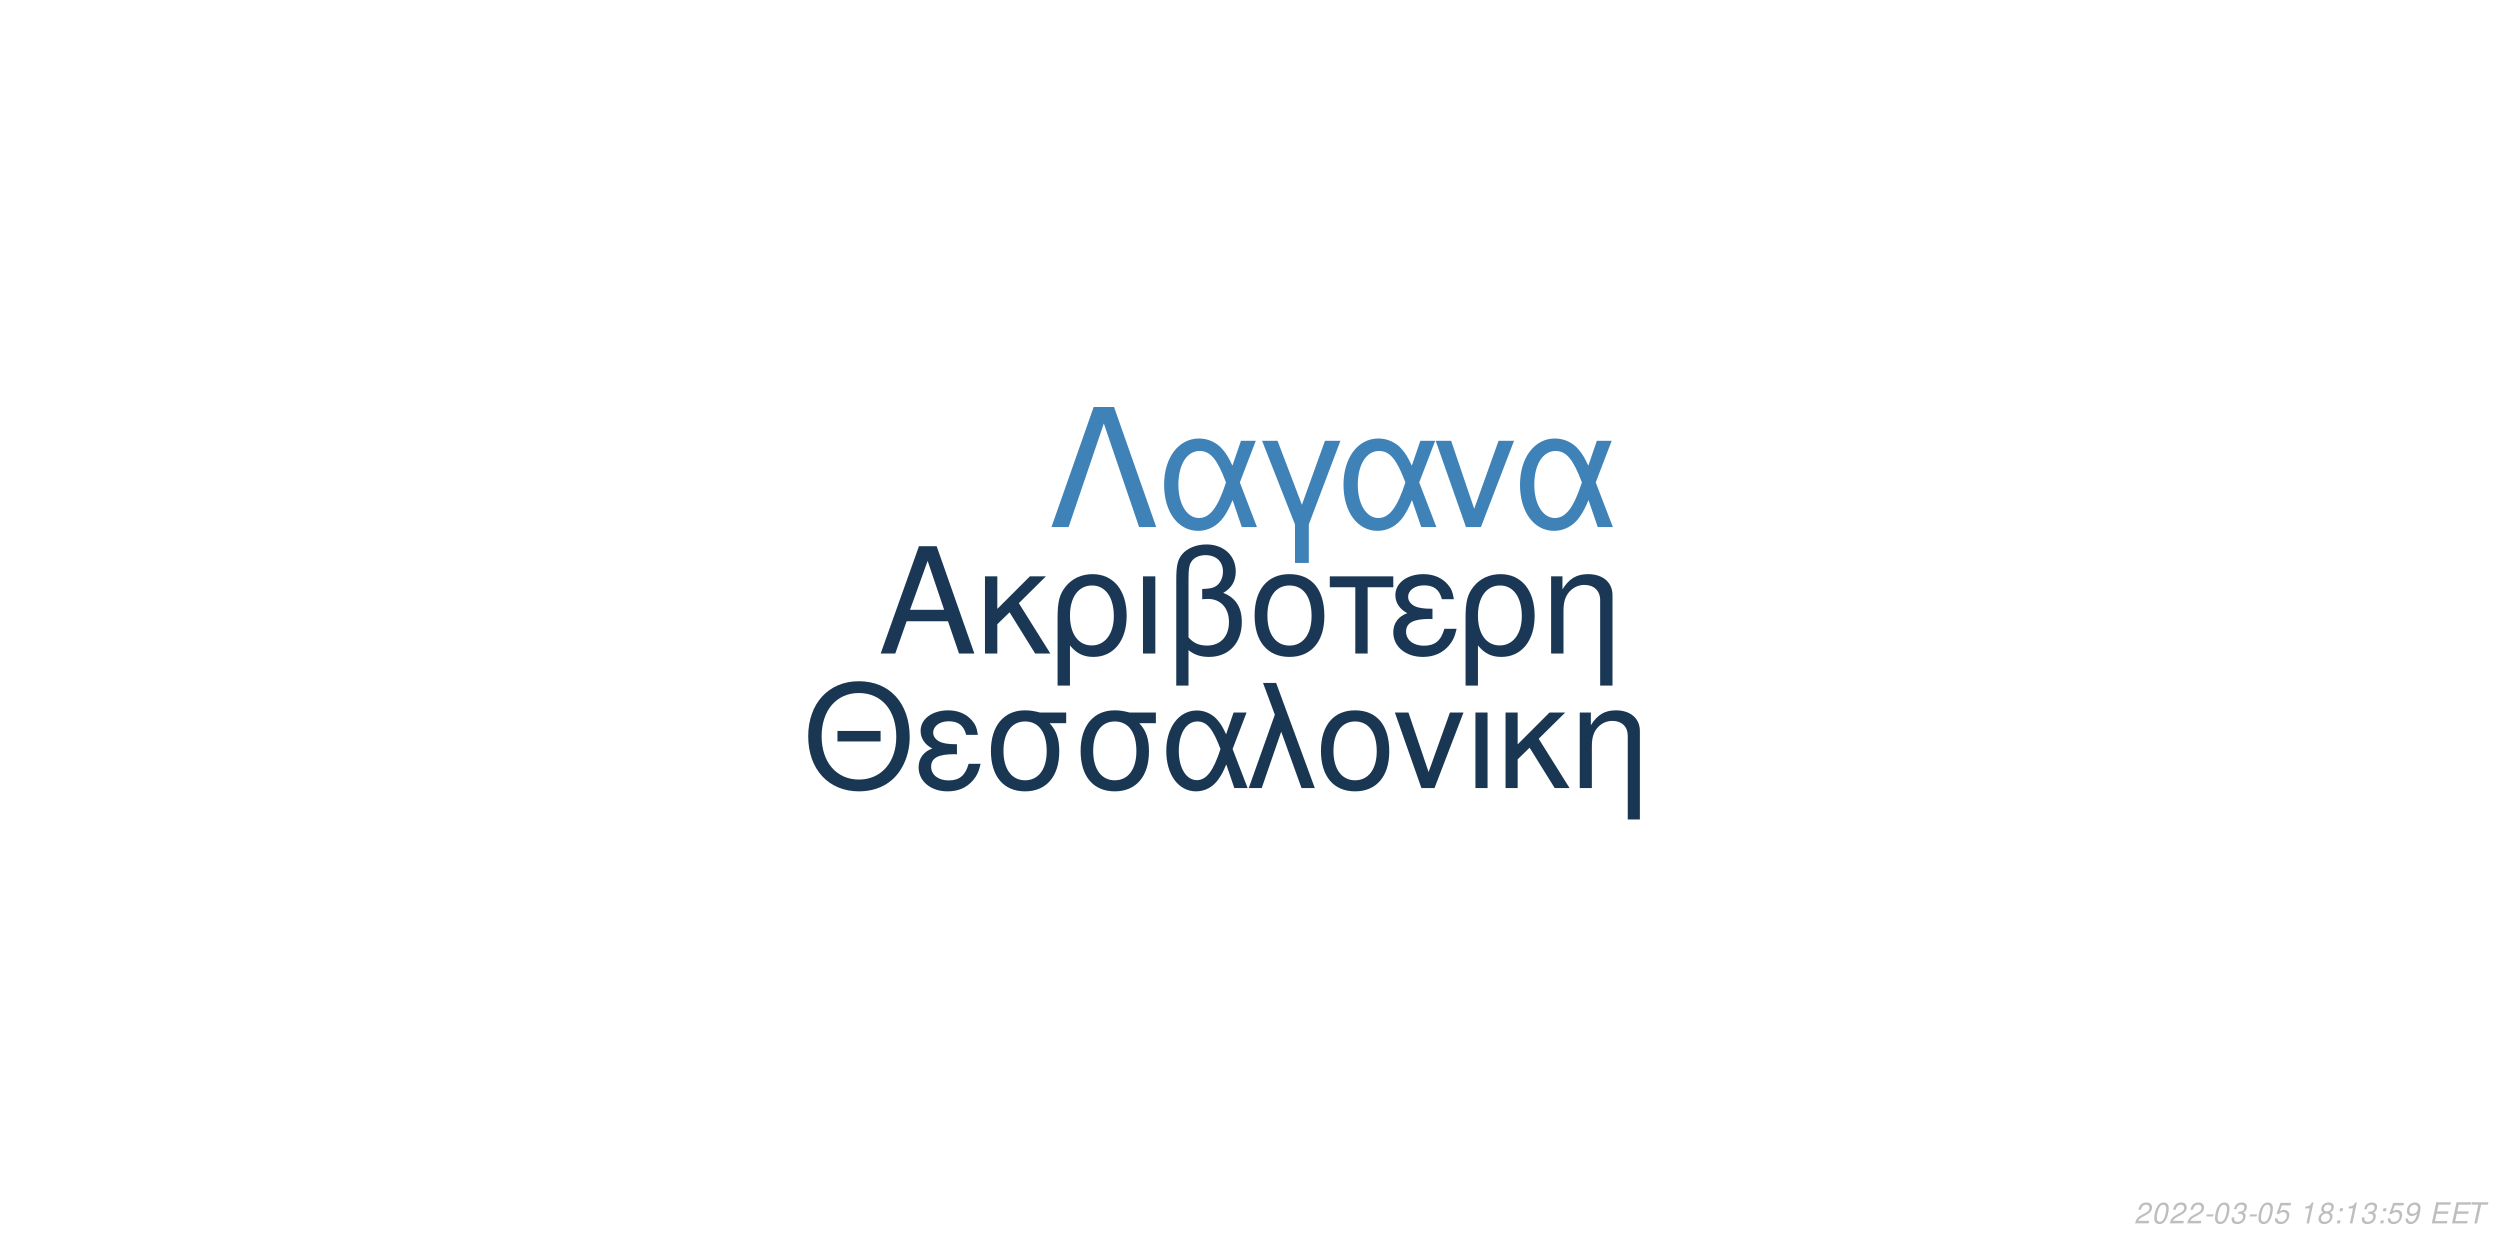
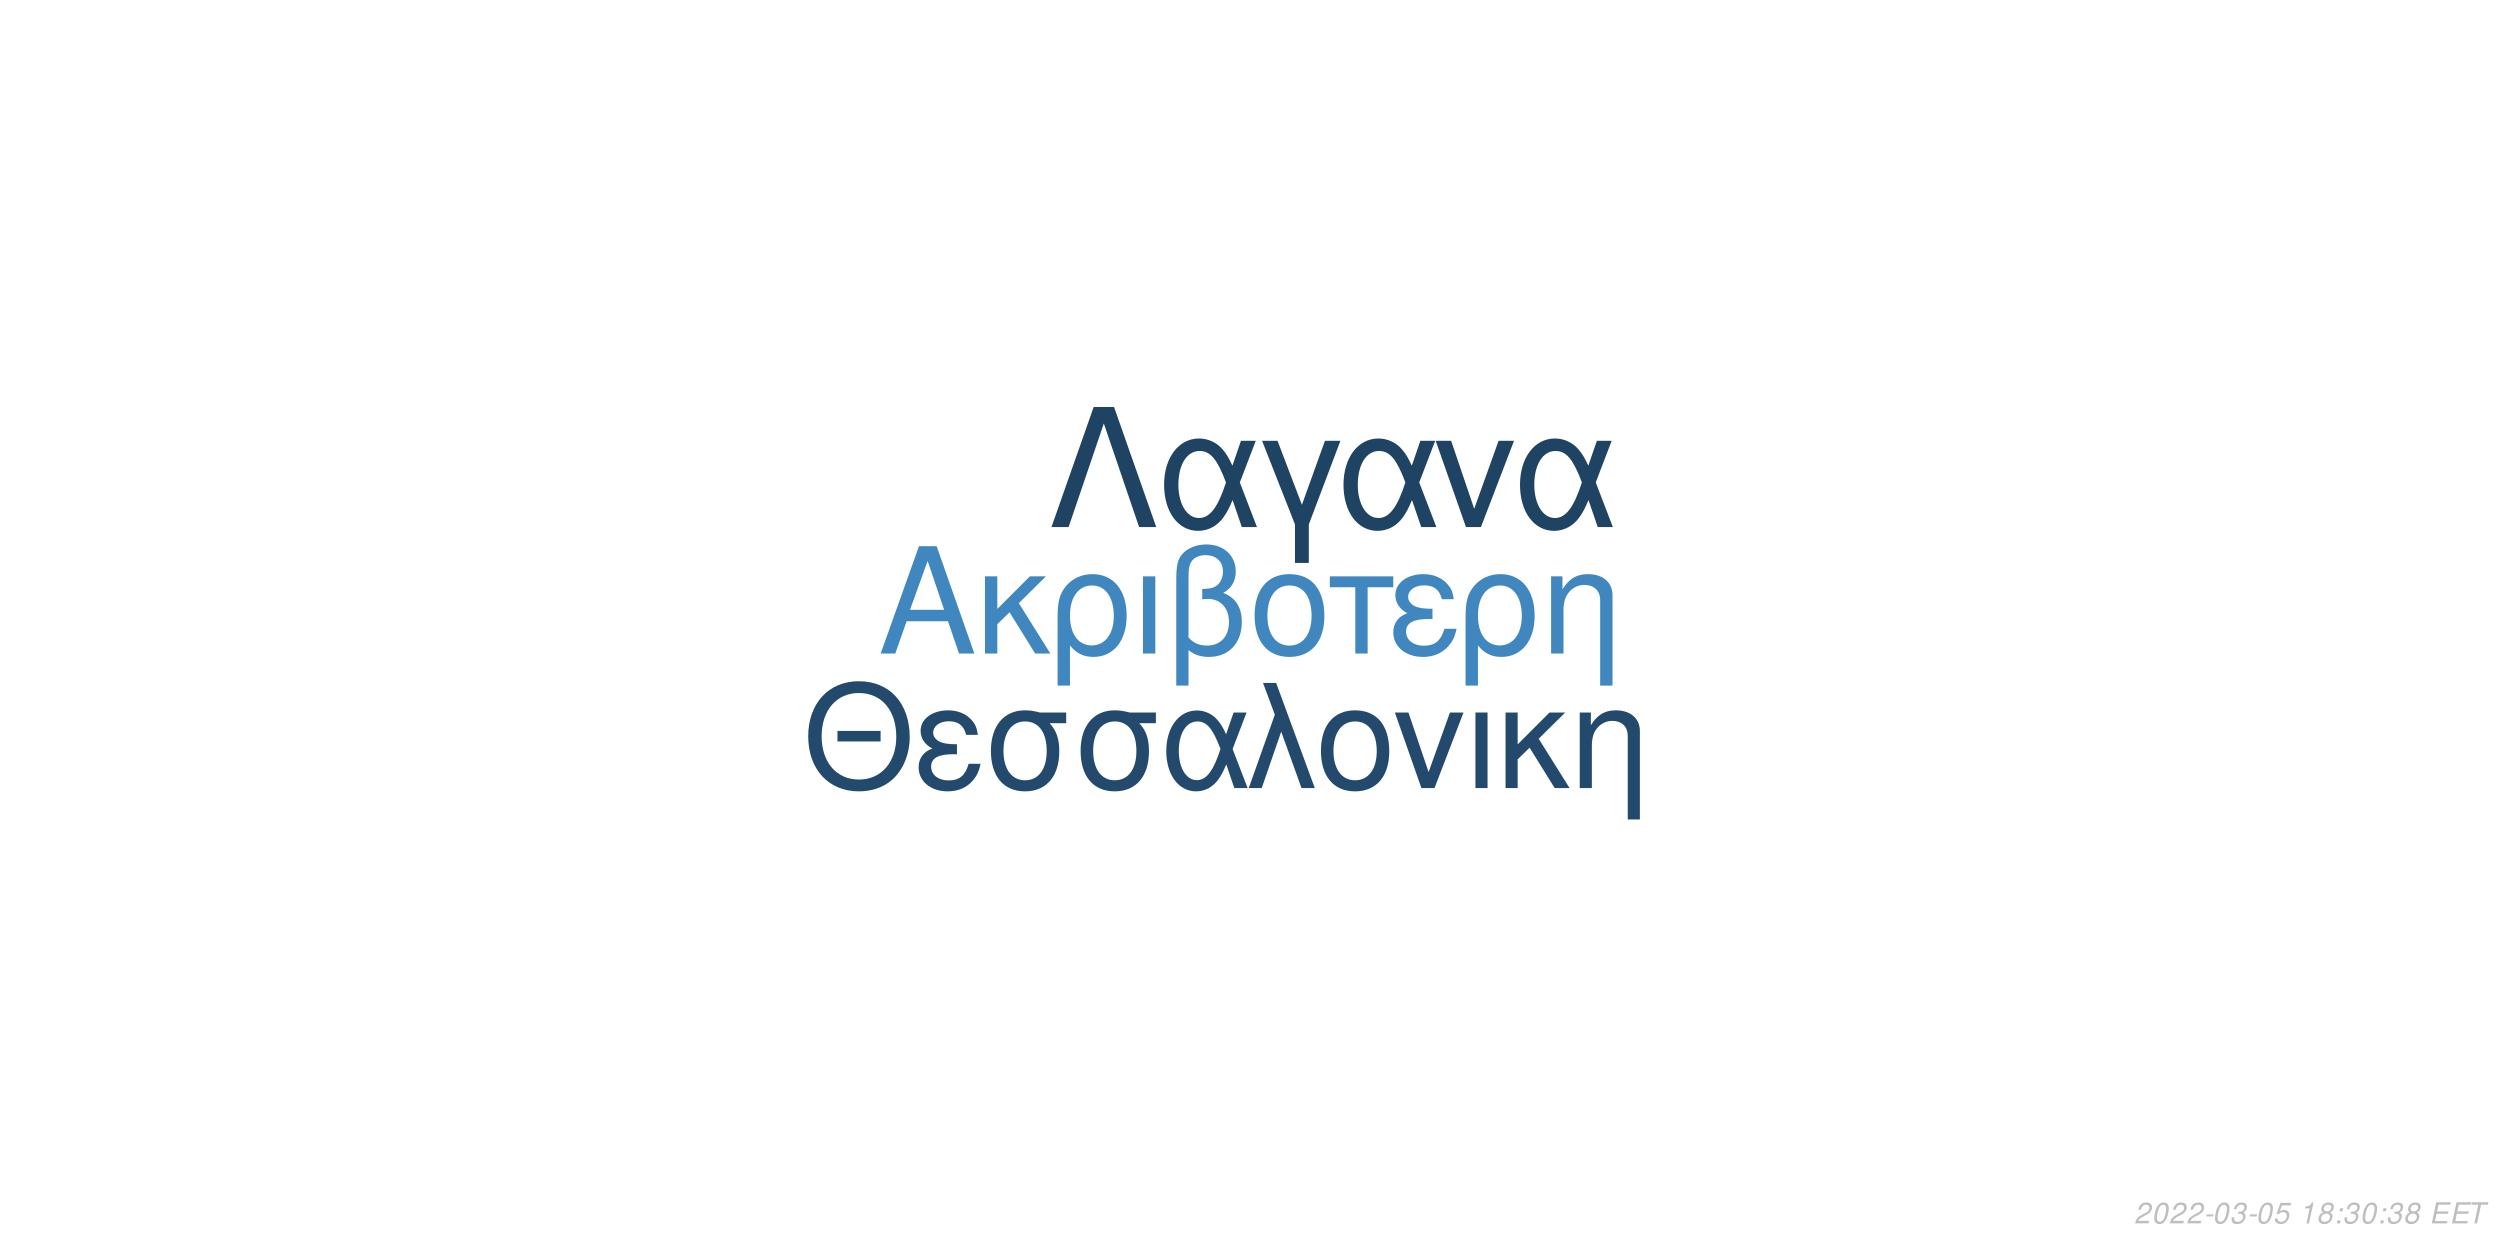
<svg xmlns="http://www.w3.org/2000/svg" xmlns:xlink="http://www.w3.org/1999/xlink" width="864pt" height="432pt" viewBox="0 0 864 432" version="1.1">
  <defs>
    <g>
      <symbol overflow="visible" id="glyph0-0">
        <path style="stroke:none;" d="" />
      </symbol>
      <symbol overflow="visible" id="glyph0-1">
        <path style="stroke:none;" d="M 24.125 -11.141 L 27.938 0 L 33.234 0 L 20.203 -37.094 L 14.094 -37.094 L 0.859 0 L 5.906 0 L 9.828 -11.141 Z M 22.797 -15.109 L 11 -15.109 L 17.094 -32.016 Z M 22.797 -15.109 " />
      </symbol>
      <symbol overflow="visible" id="glyph0-2">
        <path style="stroke:none;" d="M 7.172 -15.422 L 7.172 -26.672 L 2.906 -26.672 L 2.906 0 L 7.172 0 L 7.172 -10.125 L 11.406 -14.25 L 20.25 0 L 25.5 0 L 14.609 -17.406 L 23.969 -26.672 L 18.422 -26.672 Z M 7.172 -15.422 " />
      </symbol>
      <symbol overflow="visible" id="glyph0-3">
        <path style="stroke:none;" d="M 3 11.094 L 7.281 11.094 L 7.281 -2.797 C 9.516 -0.047 11.953 1.172 15.375 1.172 C 22.344 1.172 26.875 -4.422 26.875 -13.031 C 26.875 -21.891 22.297 -27.438 15.062 -27.438 C 11.297 -27.438 7.984 -25.906 5.797 -23.156 C 3.672 -20.516 3 -17.969 3 -12.359 Z M 14.906 -23.516 C 19.547 -23.516 22.438 -19.438 22.438 -12.922 C 22.438 -6.812 19.391 -2.797 14.812 -2.797 C 10.172 -2.797 7.281 -6.766 7.281 -13.125 C 7.281 -19.484 10.234 -23.516 14.906 -23.516 Z M 14.906 -23.516 " />
      </symbol>
      <symbol overflow="visible" id="glyph0-4">
        <path style="stroke:none;" d="M 3.516 0 L 7.781 0 L 7.781 -26.672 L 3.516 -26.672 Z M 3.516 0 " />
      </symbol>
      <symbol overflow="visible" id="glyph0-5">
        <path style="stroke:none;" d="M 4.016 11.094 L 8.25 11.094 L 8.25 -1.172 C 10.172 0.406 12.422 1.172 15.312 1.172 C 22.188 1.172 26.672 -3.609 26.672 -10.891 C 26.672 -15.984 24.578 -19.234 20.25 -20.969 C 23.109 -22.547 24.578 -25.031 24.578 -28.344 C 24.578 -33.844 20.406 -37.703 14.453 -37.703 C 10.938 -37.703 7.734 -36.391 6 -34.25 C 4.484 -32.422 4.016 -30.328 4.016 -25.391 Z M 8.25 -25.656 C 8.25 -29.359 8.5 -30.844 9.469 -32.062 C 10.375 -33.281 12.156 -34 14.094 -34 C 17.812 -34 20.156 -31.812 20.156 -28.297 C 20.156 -25.953 18.984 -23.812 17.297 -23.047 C 16.281 -22.547 15.469 -22.438 12.984 -22.297 L 12.984 -18.781 C 13.734 -18.828 14.344 -18.875 14.969 -18.875 C 19.344 -18.875 22.234 -15.719 22.234 -10.891 C 22.234 -5.906 19.281 -2.75 14.656 -2.75 C 11.953 -2.75 9.922 -3.609 8.25 -5.594 Z M 8.25 -25.656 " />
      </symbol>
      <symbol overflow="visible" id="glyph0-6">
        <path style="stroke:none;" d="M 14.094 -27.438 C 6.562 -27.438 2.094 -22.094 2.094 -13.125 C 2.094 -4.125 6.562 1.172 14.141 1.172 C 21.672 1.172 26.203 -4.172 26.203 -12.922 C 26.203 -22.188 21.828 -27.438 14.094 -27.438 Z M 14.141 -23.516 C 18.938 -23.516 21.781 -19.594 21.781 -12.984 C 21.781 -6.672 18.828 -2.75 14.141 -2.75 C 9.422 -2.75 6.516 -6.672 6.516 -13.125 C 6.516 -19.594 9.422 -23.516 14.141 -23.516 Z M 14.141 -23.516 " />
      </symbol>
      <symbol overflow="visible" id="glyph0-7">
        <path style="stroke:none;" d="M 7.891 0 L 12.156 0 L 12.156 -22.906 L 21.016 -22.906 L 21.016 -26.672 L -0.922 -26.672 L -0.922 -22.906 L 7.891 -22.906 Z M 7.891 0 " />
      </symbol>
      <symbol overflow="visible" id="glyph0-8">
        <path style="stroke:none;" d="M 14.562 -15.469 C 11.344 -15.469 9.562 -15.781 8.297 -16.438 C 6.922 -17.203 6.156 -18.328 6.156 -19.547 C 6.156 -21.891 8.453 -23.562 11.656 -23.562 C 15.062 -23.562 16.953 -22.094 17.812 -18.781 L 21.938 -18.781 C 21.578 -21.266 21.062 -22.5 19.797 -23.922 C 17.812 -26.203 14.906 -27.438 11.453 -27.438 C 5.797 -27.438 1.734 -24.375 1.734 -20.203 C 1.734 -17.609 3.156 -15.375 5.859 -13.938 C 2.797 -12.875 1.016 -10.484 1.016 -7.328 C 1.016 -2.391 5.297 1.172 11.25 1.172 C 14.969 1.172 17.906 -0.109 20.156 -2.641 C 21.578 -4.328 22.297 -5.797 22.906 -8.547 L 18.672 -8.547 C 17.5 -4.422 15.422 -2.703 11.609 -2.703 C 7.938 -2.703 5.438 -4.688 5.438 -7.578 C 5.438 -10.578 7.938 -11.953 13.484 -11.953 C 13.641 -11.953 14.094 -11.953 14.562 -11.906 Z M 14.562 -15.469 " />
      </symbol>
      <symbol overflow="visible" id="glyph0-9">
        <path style="stroke:none;" d="M 3.562 -26.672 L 3.562 0 L 7.844 0 L 7.844 -14.703 C 7.844 -17.906 8.5 -19.891 10.031 -21.531 C 11.406 -22.953 13.188 -23.719 15.062 -23.719 C 18.375 -23.719 20.516 -21.672 20.516 -18.469 L 20.516 11.094 L 24.781 11.094 L 24.781 -20.156 C 24.781 -24.578 21.469 -27.438 16.328 -27.438 C 12.359 -27.438 9.828 -25.906 7.484 -22.188 L 7.484 -26.672 Z M 3.562 -26.672 " />
      </symbol>
      <symbol overflow="visible" id="glyph1-0">
        <path style="stroke:none;" d="" />
      </symbol>
      <symbol overflow="visible" id="glyph1-1">
        <path style="stroke:none;" d="M 26.859 -19.734 L 11.953 -19.734 L 11.953 -16.094 L 26.859 -16.094 Z M 19.328 -36.922 C 8.922 -36.922 1.844 -29.25 1.844 -17.891 C 1.844 -6.484 8.875 1.141 19.391 1.141 C 23.812 1.141 27.703 -0.203 30.641 -2.688 C 34.578 -6.031 36.922 -11.656 36.922 -17.594 C 36.922 -29.297 30 -36.922 19.328 -36.922 Z M 19.328 -32.844 C 27.203 -32.844 32.281 -26.906 32.281 -17.688 C 32.281 -8.922 27.062 -2.938 19.391 -2.938 C 11.609 -2.938 6.484 -8.922 6.484 -17.891 C 6.484 -26.859 11.609 -32.844 19.328 -32.844 Z M 19.328 -32.844 " />
      </symbol>
      <symbol overflow="visible" id="glyph1-2">
        <path style="stroke:none;" d="M 14.25 -15.141 C 11.109 -15.141 9.375 -15.453 8.125 -16.094 C 6.781 -16.844 6.031 -17.938 6.031 -19.141 C 6.031 -21.422 8.266 -23.078 11.406 -23.078 C 14.75 -23.078 16.594 -21.625 17.438 -18.391 L 21.469 -18.391 C 21.125 -20.828 20.625 -22.031 19.391 -23.422 C 17.438 -25.656 14.594 -26.859 11.219 -26.859 C 5.688 -26.859 1.688 -23.875 1.688 -19.781 C 1.688 -17.234 3.094 -15.047 5.734 -13.656 C 2.734 -12.609 1 -10.266 1 -7.172 C 1 -2.344 5.188 1.141 11.016 1.141 C 14.656 1.141 17.547 -0.094 19.734 -2.594 C 21.125 -4.234 21.828 -5.688 22.422 -8.375 L 18.281 -8.375 C 17.141 -4.328 15.094 -2.641 11.359 -2.641 C 7.766 -2.641 5.328 -4.578 5.328 -7.422 C 5.328 -10.359 7.766 -11.703 13.203 -11.703 C 13.359 -11.703 13.797 -11.703 14.25 -11.656 Z M 14.25 -15.141 " />
      </symbol>
      <symbol overflow="visible" id="glyph1-3">
        <path style="stroke:none;" d="M 29 -26.109 L 19.938 -26.109 C 17.594 -26.703 16.438 -26.859 14.703 -26.859 C 7.469 -26.859 2.984 -21.469 2.984 -12.859 C 2.984 -4.031 7.375 1.141 14.797 1.141 C 22.172 1.141 26.609 -4.078 26.609 -12.656 C 26.609 -17.047 25.656 -19.828 23.266 -22.422 L 29 -22.422 Z M 14.797 -23.016 C 19.531 -23.016 22.266 -19.234 22.266 -12.75 C 22.266 -6.531 19.438 -2.688 14.797 -2.688 C 10.172 -2.688 7.328 -6.531 7.328 -12.859 C 7.328 -19.188 10.172 -23.016 14.797 -23.016 Z M 14.797 -23.016 " />
      </symbol>
      <symbol overflow="visible" id="glyph1-4">
        <path style="stroke:none;" d="M 29.344 -26.109 L 24.859 -26.109 L 22.266 -18.578 C 21.125 -21.031 20.484 -22.125 19.328 -23.469 C 17.547 -25.609 14.906 -26.812 12.156 -26.812 C 5.984 -26.812 1.594 -20.984 1.594 -12.812 C 1.594 -4.578 5.828 1.141 11.906 1.141 C 14.953 1.141 17.734 -0.344 19.625 -3.047 C 20.672 -4.531 21.281 -5.688 22.328 -8.172 L 25.109 0 L 29.703 0 L 24.516 -13.5 Z M 20.328 -13.5 C 17.891 -5.922 15.453 -2.734 12.156 -2.734 C 8.516 -2.734 5.922 -6.922 5.922 -12.812 C 5.922 -18.938 8.516 -23.016 12.359 -23.016 C 15.594 -23.016 17.688 -20.531 20.328 -13.5 Z M 20.328 -13.5 " />
      </symbol>
      <symbol overflow="visible" id="glyph1-5">
        <path style="stroke:none;" d="M 1.094 0 L 5.578 0 L 12.312 -19.484 L 19.328 0 L 23.922 0 L 10.562 -36.328 L 6.031 -36.328 L 10.109 -25.359 Z M 1.094 0 " />
      </symbol>
      <symbol overflow="visible" id="glyph1-6">
        <path style="stroke:none;" d="M 13.797 -26.859 C 6.422 -26.859 2.047 -21.625 2.047 -12.859 C 2.047 -4.031 6.422 1.141 13.859 1.141 C 21.234 1.141 25.656 -4.078 25.656 -12.656 C 25.656 -21.719 21.375 -26.859 13.797 -26.859 Z M 13.859 -23.016 C 18.531 -23.016 21.328 -19.188 21.328 -12.703 C 21.328 -6.531 18.438 -2.688 13.859 -2.688 C 9.219 -2.688 6.375 -6.531 6.375 -12.859 C 6.375 -19.188 9.219 -23.016 13.859 -23.016 Z M 13.859 -23.016 " />
      </symbol>
      <symbol overflow="visible" id="glyph1-7">
        <path style="stroke:none;" d="M 14.297 0 L 24.312 -26.109 L 19.625 -26.109 L 12.25 -5.531 L 5.281 -26.109 L 0.594 -26.109 L 9.766 0 Z M 14.297 0 " />
      </symbol>
      <symbol overflow="visible" id="glyph1-8">
        <path style="stroke:none;" d="M 3.438 0 L 7.625 0 L 7.625 -26.109 L 3.438 -26.109 Z M 3.438 0 " />
      </symbol>
      <symbol overflow="visible" id="glyph1-9">
        <path style="stroke:none;" d="M 7.031 -15.094 L 7.031 -26.109 L 2.844 -26.109 L 2.844 0 L 7.031 0 L 7.031 -9.922 L 11.156 -13.953 L 19.828 0 L 24.969 0 L 14.297 -17.047 L 23.469 -26.109 L 18.031 -26.109 Z M 7.031 -15.094 " />
      </symbol>
      <symbol overflow="visible" id="glyph1-10">
        <path style="stroke:none;" d="M 3.484 -26.109 L 3.484 0 L 7.672 0 L 7.672 -14.406 C 7.672 -17.547 8.328 -19.484 9.812 -21.078 C 11.156 -22.469 12.906 -23.219 14.75 -23.219 C 17.984 -23.219 20.078 -21.234 20.078 -18.094 L 20.078 10.859 L 24.266 10.859 L 24.266 -19.734 C 24.266 -24.062 21.031 -26.859 16 -26.859 C 12.109 -26.859 9.609 -25.359 7.328 -21.719 L 7.328 -26.109 Z M 3.484 -26.109 " />
      </symbol>
      <symbol overflow="visible" id="glyph2-0">
        <path style="stroke:none;" d="" />
      </symbol>
      <symbol overflow="visible" id="glyph2-1">
        <path style="stroke:none;" d="M 22.531 -41.484 L 15.484 -41.484 L 0.906 0 L 6.828 0 L 19 -35.797 L 31.188 0 L 37.109 0 Z M 22.531 -41.484 " />
      </symbol>
      <symbol overflow="visible" id="glyph2-2">
        <path style="stroke:none;" d="M 33.516 -29.812 L 28.391 -29.812 L 25.438 -21.219 C 24.125 -24.016 23.391 -25.266 22.078 -26.797 C 20.031 -29.25 17.016 -30.609 13.891 -30.609 C 6.828 -30.609 1.828 -23.953 1.828 -14.625 C 1.828 -5.234 6.656 1.312 13.594 1.312 C 17.078 1.312 20.266 -0.391 22.422 -3.469 C 23.609 -5.172 24.297 -6.484 25.5 -9.328 L 28.688 0 L 33.922 0 L 28 -15.422 Z M 23.219 -15.422 C 20.422 -6.766 17.641 -3.125 13.891 -3.125 C 9.734 -3.125 6.766 -7.906 6.766 -14.625 C 6.766 -21.625 9.734 -26.297 14.109 -26.297 C 17.812 -26.297 20.203 -23.453 23.219 -15.422 Z M 23.219 -15.422 " />
      </symbol>
      <symbol overflow="visible" id="glyph2-3">
        <path style="stroke:none;" d="M 12.062 12.406 L 16.844 12.406 L 16.844 -0.906 L 27.766 -29.812 L 22.422 -29.812 L 14.453 -7.688 L 6.031 -29.812 L 0.688 -29.812 L 12.062 -0.906 Z M 12.062 12.406 " />
      </symbol>
      <symbol overflow="visible" id="glyph2-4">
        <path style="stroke:none;" d="M 16.328 0 L 27.766 -29.812 L 22.422 -29.812 L 14 -6.312 L 6.031 -29.812 L 0.688 -29.812 L 11.156 0 Z M 16.328 0 " />
      </symbol>
      <symbol overflow="visible" id="glyph3-0">
        <path style="stroke:none;" d="" />
      </symbol>
      <symbol overflow="visible" id="glyph3-1">
        <path style="stroke:none;" d="M 5.234 -0.875 L 1.469 -0.875 C 1.641 -1.375 2.203 -1.891 3.109 -2.344 L 4.234 -2.938 C 5.562 -3.625 6.219 -4.469 6.219 -5.484 C 6.219 -5.938 6.062 -6.359 5.797 -6.656 C 5.469 -7.047 4.984 -7.234 4.312 -7.234 C 2.766 -7.234 1.891 -6.453 1.484 -4.734 L 2.375 -4.734 C 2.484 -5.188 2.609 -5.484 2.797 -5.75 C 3.094 -6.203 3.609 -6.453 4.188 -6.453 C 4.891 -6.453 5.344 -6.031 5.344 -5.375 C 5.344 -4.703 4.859 -4.094 4.016 -3.656 L 2.984 -3.125 C 1.234 -2.188 0.797 -1.656 0.344 -0.016 L 5.047 -0.016 Z M 5.234 -0.875 " />
      </symbol>
      <symbol overflow="visible" id="glyph3-2">
        <path style="stroke:none;" d="M 4.203 -7.234 C 3.375 -7.234 2.688 -6.812 2.125 -5.984 C 1.484 -5.047 0.984 -3.188 0.984 -1.734 C 0.984 -1.109 1.172 -0.562 1.484 -0.266 C 1.797 0.047 2.281 0.234 2.766 0.234 C 3.625 0.234 4.281 -0.156 4.859 -1.016 C 5.516 -1.953 6 -3.797 6 -5.266 C 6 -6.5 5.328 -7.234 4.203 -7.234 Z M 4.094 -6.453 C 4.734 -6.453 5.125 -5.984 5.125 -5.156 C 5.125 -4.203 4.781 -2.625 4.406 -1.812 C 3.984 -0.938 3.516 -0.547 2.875 -0.547 C 2.25 -0.547 1.875 -1.031 1.875 -1.828 C 1.875 -2.797 2.203 -4.344 2.594 -5.203 C 2.984 -6.047 3.453 -6.453 4.094 -6.453 Z M 4.094 -6.453 " />
      </symbol>
      <symbol overflow="visible" id="glyph3-3">
        <path style="stroke:none;" d="M 3.516 -3.125 L 1.125 -3.125 L 0.969 -2.406 L 3.359 -2.406 Z M 3.516 -3.125 " />
      </symbol>
      <symbol overflow="visible" id="glyph3-4">
        <path style="stroke:none;" d="M 2.922 -3.312 C 3.125 -3.344 3.234 -3.344 3.375 -3.344 C 4.203 -3.344 4.688 -3 4.688 -2.406 C 4.688 -1.312 3.906 -0.547 2.781 -0.547 C 2.047 -0.547 1.594 -0.938 1.594 -1.562 C 1.594 -1.719 1.609 -1.844 1.656 -2.094 L 0.766 -2.094 C 0.734 -1.797 0.719 -1.641 0.719 -1.469 C 0.719 -0.375 1.406 0.234 2.641 0.234 C 3.547 0.234 4.297 -0.078 4.812 -0.656 C 5.266 -1.156 5.562 -1.875 5.562 -2.547 C 5.562 -3.125 5.344 -3.453 4.797 -3.734 C 5.641 -4.234 6.016 -4.844 6.016 -5.734 C 6.016 -6.656 5.312 -7.234 4.203 -7.234 C 3.375 -7.234 2.672 -6.938 2.188 -6.375 C 1.891 -6.031 1.703 -5.641 1.516 -4.906 L 2.391 -4.906 C 2.5 -5.359 2.594 -5.594 2.734 -5.812 C 3.047 -6.234 3.516 -6.453 4.078 -6.453 C 4.734 -6.453 5.141 -6.125 5.141 -5.578 C 5.141 -5.188 5.016 -4.797 4.797 -4.547 C 4.516 -4.234 4 -4.062 3.266 -4.062 L 3.078 -4.062 Z M 2.922 -3.312 " />
      </symbol>
      <symbol overflow="visible" id="glyph3-5">
        <path style="stroke:none;" d="M 6.297 -7.094 L 2.594 -7.094 L 1.234 -3.234 L 2.047 -3.234 C 2.656 -3.766 2.938 -3.906 3.531 -3.906 C 4.328 -3.906 4.797 -3.453 4.797 -2.688 C 4.797 -1.438 3.969 -0.547 2.828 -0.547 C 2.031 -0.547 1.609 -0.938 1.578 -1.734 L 0.703 -1.734 L 0.703 -1.516 C 0.703 -0.938 0.844 -0.547 1.188 -0.266 C 1.562 0.062 2.078 0.234 2.703 0.234 C 3.656 0.234 4.391 -0.156 4.984 -0.922 C 5.422 -1.5 5.672 -2.234 5.672 -2.953 C 5.672 -4 4.938 -4.672 3.812 -4.672 C 3.328 -4.672 2.906 -4.547 2.406 -4.234 L 3.109 -6.219 L 6.109 -6.219 Z M 6.297 -7.094 " />
      </symbol>
      <symbol overflow="visible" id="glyph3-6">
        <path style="stroke:none;" d="" />
      </symbol>
      <symbol overflow="visible" id="glyph3-7">
        <path style="stroke:none;" d="M 3.703 -5.188 L 2.594 0 L 3.469 0 L 5.016 -7.234 L 4.438 -7.234 C 3.906 -6.156 3.688 -6.016 2.234 -5.812 L 2.109 -5.188 Z M 3.703 -5.188 " />
      </symbol>
      <symbol overflow="visible" id="glyph3-8">
        <path style="stroke:none;" d="M 4.766 -3.797 C 5.078 -3.969 5.234 -4.078 5.438 -4.234 C 5.812 -4.594 6.062 -5.172 6.062 -5.734 C 6.062 -6.625 5.344 -7.234 4.266 -7.234 C 2.812 -7.234 1.703 -6.219 1.703 -4.875 C 1.703 -4.406 1.875 -4.125 2.359 -3.812 C 1.297 -3.312 0.75 -2.516 0.75 -1.469 C 0.75 -0.438 1.547 0.234 2.812 0.234 C 3.656 0.234 4.359 -0.094 4.938 -0.734 C 5.359 -1.234 5.609 -1.859 5.609 -2.438 C 5.609 -3.047 5.312 -3.516 4.766 -3.797 Z M 4.109 -6.453 C 4.797 -6.453 5.188 -6.125 5.188 -5.578 C 5.188 -5.266 5.062 -4.922 4.859 -4.672 C 4.562 -4.312 4.188 -4.156 3.656 -4.156 C 2.984 -4.156 2.594 -4.453 2.594 -4.984 C 2.594 -5.859 3.203 -6.453 4.109 -6.453 Z M 3.453 -3.406 C 4.234 -3.406 4.734 -2.984 4.734 -2.312 C 4.734 -1.312 3.922 -0.547 2.875 -0.547 C 2.125 -0.547 1.625 -0.969 1.625 -1.625 C 1.625 -2.609 2.438 -3.406 3.453 -3.406 Z M 3.453 -3.406 " />
      </symbol>
      <symbol overflow="visible" id="glyph3-9">
        <path style="stroke:none;" d="M 2.359 -1.031 L 1.312 -1.031 L 1.094 0 L 2.141 0 Z M 3.266 -5.234 L 2.219 -5.234 L 2 -4.203 L 3.047 -4.203 Z M 3.266 -5.234 " />
      </symbol>
      <symbol overflow="visible" id="glyph3-10">
-         <path style="stroke:none;" d="M 0.844 -1.656 C 0.844 -1.547 0.844 -1.438 0.844 -1.375 C 0.844 -0.406 1.531 0.234 2.578 0.234 C 3.203 0.234 3.766 0.016 4.297 -0.438 C 4.938 -1 5.312 -1.656 5.594 -2.719 C 5.844 -3.672 6.016 -4.766 6.016 -5.375 C 6.016 -5.844 5.844 -6.328 5.547 -6.656 C 5.203 -7.031 4.703 -7.234 4.062 -7.234 C 2.516 -7.234 1.297 -5.938 1.297 -4.266 C 1.297 -3.203 1.984 -2.547 3.047 -2.547 C 3.484 -2.547 3.953 -2.672 4.281 -2.891 C 4.406 -2.984 4.547 -3.078 4.828 -3.344 C 4.438 -1.484 3.703 -0.547 2.703 -0.547 C 2.109 -0.547 1.719 -0.938 1.719 -1.547 L 1.719 -1.656 Z M 3.953 -6.453 C 4.625 -6.453 5.141 -5.953 5.141 -5.281 C 5.141 -4.188 4.312 -3.312 3.297 -3.312 C 2.594 -3.312 2.172 -3.734 2.172 -4.453 C 2.172 -5.562 2.984 -6.453 3.953 -6.453 Z M 3.953 -6.453 " />
+         <path style="stroke:none;" d="M 2.547 -3.312 L 6.5 -3.312 L 6.688 -4.141 L 2.719 -4.141 L 3.219 -6.469 L 7.344 -6.469 L 7.516 -7.297 L 2.453 -7.297 L 0.906 0 L 6.125 0 L 6.297 -0.812 L 2.016 -0.812 Z M 2.547 -3.312 " />
      </symbol>
      <symbol overflow="visible" id="glyph3-11">
-         <path style="stroke:none;" d="M 2.547 -3.312 L 6.5 -3.312 L 6.688 -4.141 L 2.719 -4.141 L 3.219 -6.469 L 7.344 -6.469 L 7.516 -7.297 L 2.453 -7.297 L 0.906 0 L 6.125 0 L 6.297 -0.812 L 2.016 -0.812 Z M 2.547 -3.312 " />
-       </symbol>
-       <symbol overflow="visible" id="glyph3-12">
        <path style="stroke:none;" d="M 4.938 -6.469 L 7.312 -6.469 L 7.484 -7.297 L 1.75 -7.297 L 1.578 -6.469 L 3.984 -6.469 L 2.609 0 L 3.547 0 Z M 4.938 -6.469 " />
      </symbol>
    </g>
  </defs>
  <g id="surface1">
    <rect x="0" y="0" width="864" height="432" style="fill:rgb(100%,100%,100%);fill-opacity:1;stroke:none;" />
-     <g style="fill:rgb(10.196%,21.961%,33.333%);fill-opacity:1;">
+     <g style="fill:rgb(25.49%,52.941%,74.902%);fill-opacity:1;">
      <use xlink:href="#glyph0-1" x="303.5" y="225.861" />
      <use xlink:href="#glyph0-2" x="337.5" y="225.861" />
      <use xlink:href="#glyph0-3" x="362.5" y="225.861" />
      <use xlink:href="#glyph0-4" x="391.5" y="225.861" />
      <use xlink:href="#glyph0-5" x="402.5" y="225.861" />
      <use xlink:href="#glyph0-6" x="431.5" y="225.861" />
      <use xlink:href="#glyph0-7" x="460.5" y="225.861" />
      <use xlink:href="#glyph0-8" x="480.5" y="225.861" />
      <use xlink:href="#glyph0-3" x="503.5" y="225.861" />
      <use xlink:href="#glyph0-9" x="532.5" y="225.861" />
    </g>
-     <g style="fill:rgb(9.804%,21.569%,32.549%);fill-opacity:1;">
+     <g style="fill:rgb(13.725%,29.02%,42.353%);fill-opacity:1;">
      <use xlink:href="#glyph1-1" x="277.473" y="272.354" />
      <use xlink:href="#glyph1-2" x="316.473" y="272.354" />
      <use xlink:href="#glyph1-3" x="339.473" y="272.354" />
      <use xlink:href="#glyph1-3" x="370.473" y="272.354" />
      <use xlink:href="#glyph1-4" x="401.473" y="272.354" />
      <use xlink:href="#glyph1-5" x="430.473" y="272.354" />
      <use xlink:href="#glyph1-6" x="454.473" y="272.354" />
      <use xlink:href="#glyph1-7" x="481.473" y="272.354" />
      <use xlink:href="#glyph1-8" x="506.473" y="272.354" />
      <use xlink:href="#glyph1-9" x="517.473" y="272.354" />
      <use xlink:href="#glyph1-10" x="542.473" y="272.354" />
    </g>
-     <g style="fill:rgb(24.706%,50.98%,72.157%);fill-opacity:1;">
+     <g style="fill:rgb(12.157%,26.275%,38.824%);fill-opacity:1;">
      <use xlink:href="#glyph2-1" x="362.484" y="182.152" />
      <use xlink:href="#glyph2-2" x="400.484" y="182.152" />
      <use xlink:href="#glyph2-3" x="435.484" y="182.152" />
      <use xlink:href="#glyph2-2" x="462.484" y="182.152" />
      <use xlink:href="#glyph2-4" x="495.484" y="182.152" />
      <use xlink:href="#glyph2-2" x="523.484" y="182.152" />
    </g>
    <g style="fill:rgb(74.51%,74.51%,74.51%);fill-opacity:1;">
      <use xlink:href="#glyph3-1" x="737.52" y="422.81" />
      <use xlink:href="#glyph3-2" x="743.52" y="422.81" />
      <use xlink:href="#glyph3-1" x="749.52" y="422.81" />
      <use xlink:href="#glyph3-1" x="755.52" y="422.81" />
      <use xlink:href="#glyph3-3" x="761.52" y="422.81" />
      <use xlink:href="#glyph3-2" x="764.52" y="422.81" />
      <use xlink:href="#glyph3-4" x="770.52" y="422.81" />
      <use xlink:href="#glyph3-3" x="776.52" y="422.81" />
      <use xlink:href="#glyph3-2" x="779.52" y="422.81" />
      <use xlink:href="#glyph3-5" x="785.52" y="422.81" />
      <use xlink:href="#glyph3-6" x="791.52" y="422.81" />
      <use xlink:href="#glyph3-7" x="794.52" y="422.81" />
      <use xlink:href="#glyph3-8" x="800.52" y="422.81" />
      <use xlink:href="#glyph3-9" x="806.52" y="422.81" />
-       <use xlink:href="#glyph3-7" x="809.52" y="422.81" />
-       <use xlink:href="#glyph3-4" x="815.52" y="422.81" />
+       <use xlink:href="#glyph3-4" x="809.52" y="422.81" />
+       <use xlink:href="#glyph3-2" x="815.52" y="422.81" />
      <use xlink:href="#glyph3-9" x="821.52" y="422.81" />
-       <use xlink:href="#glyph3-5" x="824.52" y="422.81" />
-       <use xlink:href="#glyph3-10" x="830.52" y="422.81" />
+       <use xlink:href="#glyph3-4" x="824.52" y="422.81" />
+       <use xlink:href="#glyph3-8" x="830.52" y="422.81" />
      <use xlink:href="#glyph3-6" x="836.52" y="422.81" />
-       <use xlink:href="#glyph3-11" x="839.52" y="422.81" />
-       <use xlink:href="#glyph3-11" x="846.52" y="422.81" />
-       <use xlink:href="#glyph3-12" x="852.52" y="422.81" />
+       <use xlink:href="#glyph3-10" x="839.52" y="422.81" />
+       <use xlink:href="#glyph3-10" x="846.52" y="422.81" />
+       <use xlink:href="#glyph3-11" x="852.52" y="422.81" />
    </g>
  </g>
</svg>
